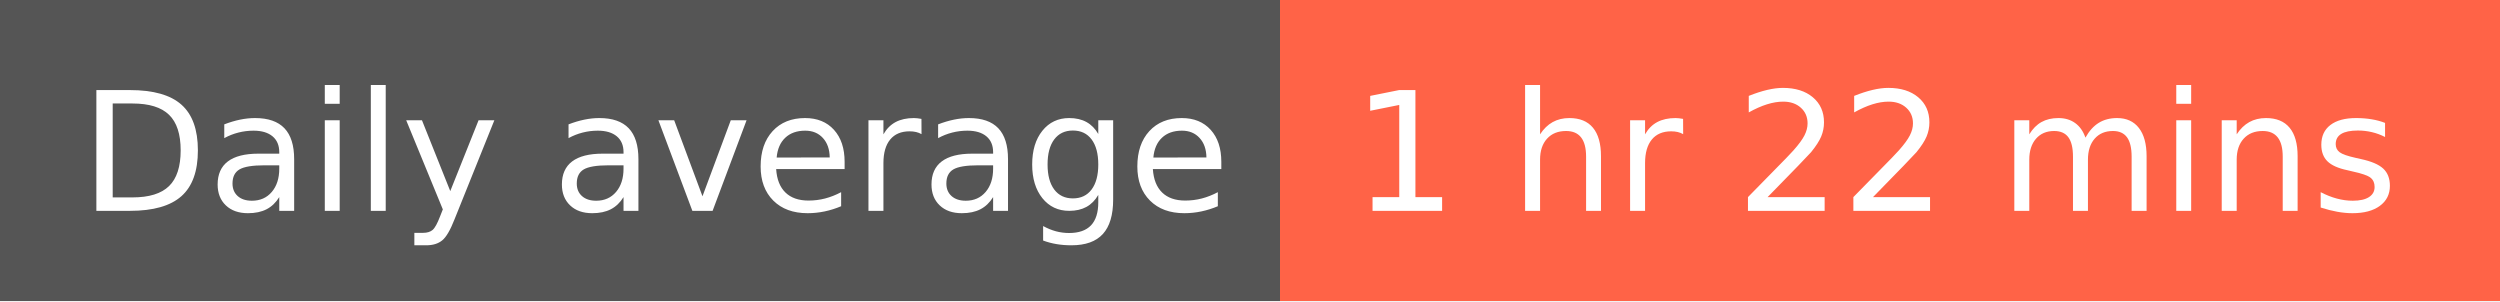
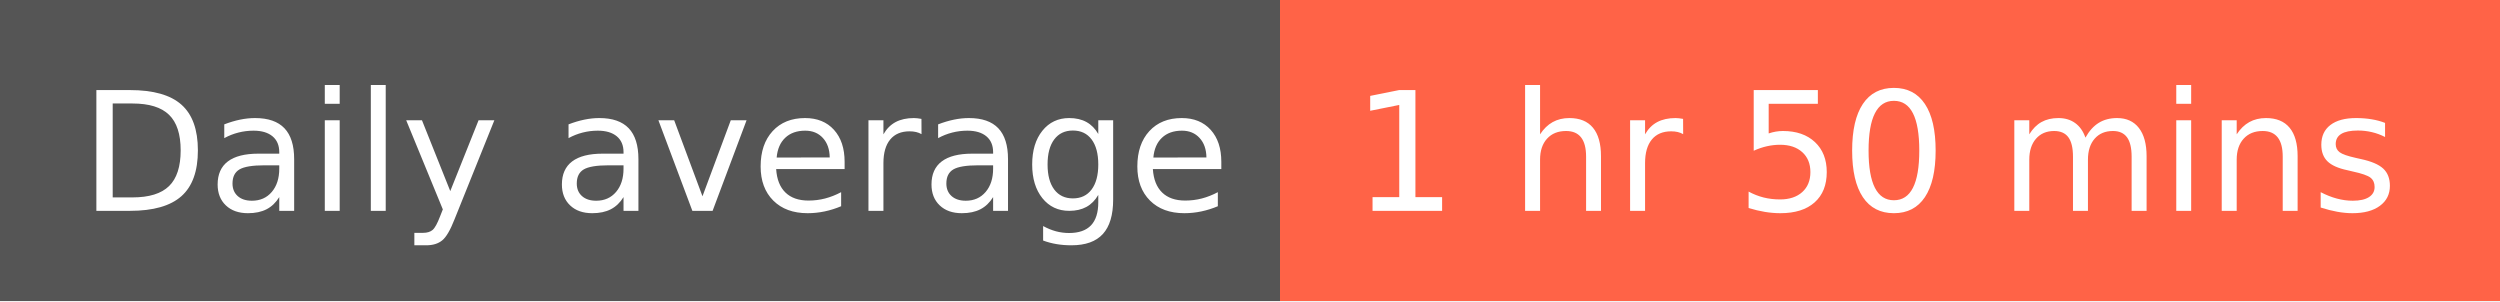
- <svg xmlns="http://www.w3.org/2000/svg" width="166" height="20" role="img" aria-label="Daily average: 1 hr 22 mins">
+ <svg xmlns="http://www.w3.org/2000/svg" width="166" height="20" role="img" aria-label="Daily average: 1 hr 50 mins">
  <g shape-rendering="crispEdges">
    <rect width="85" height="20" fill="#555" />
    <rect x="85" width="81" height="20" fill="tomato" />
  </g>
  <g fill="#fff" text-anchor="middle" font-family="Verdana,Geneva,DejaVu Sans,sans-serif" text-rendering="geometricPrecision" font-size="110">
    <text x="435" y="140" transform="scale(.1)" fill="#fff" textLength="750">Daily average</text>
-     <text x="1245" y="140" transform="scale(.1)" fill="#fff" textLength="710">1 hr 22 mins</text>
+     <text x="1245" y="140" transform="scale(.1)" fill="#fff" textLength="710">1 hr 50 mins</text>
  </g>
</svg>
